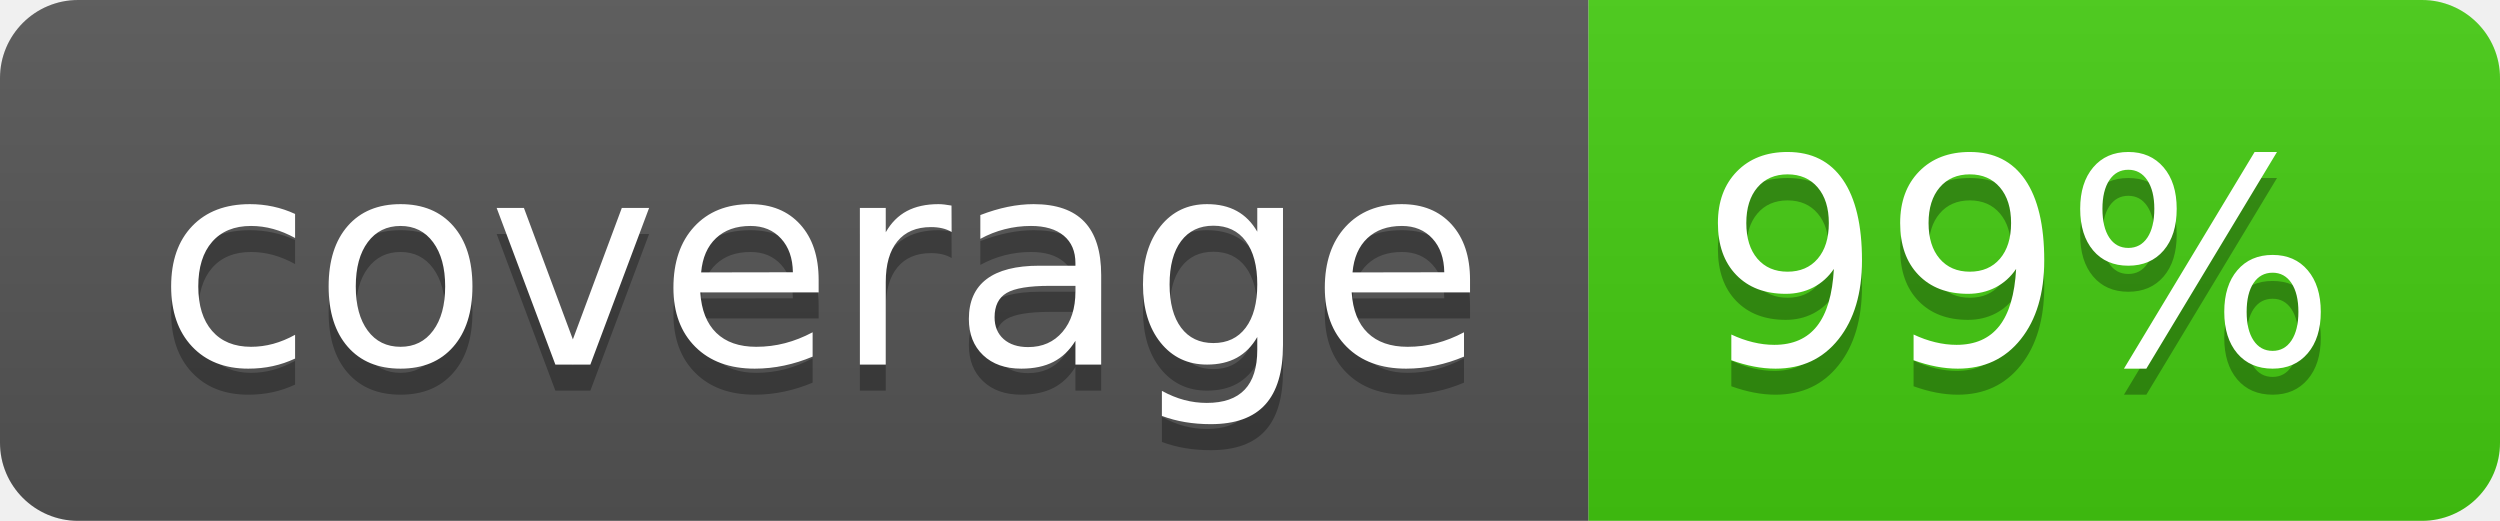
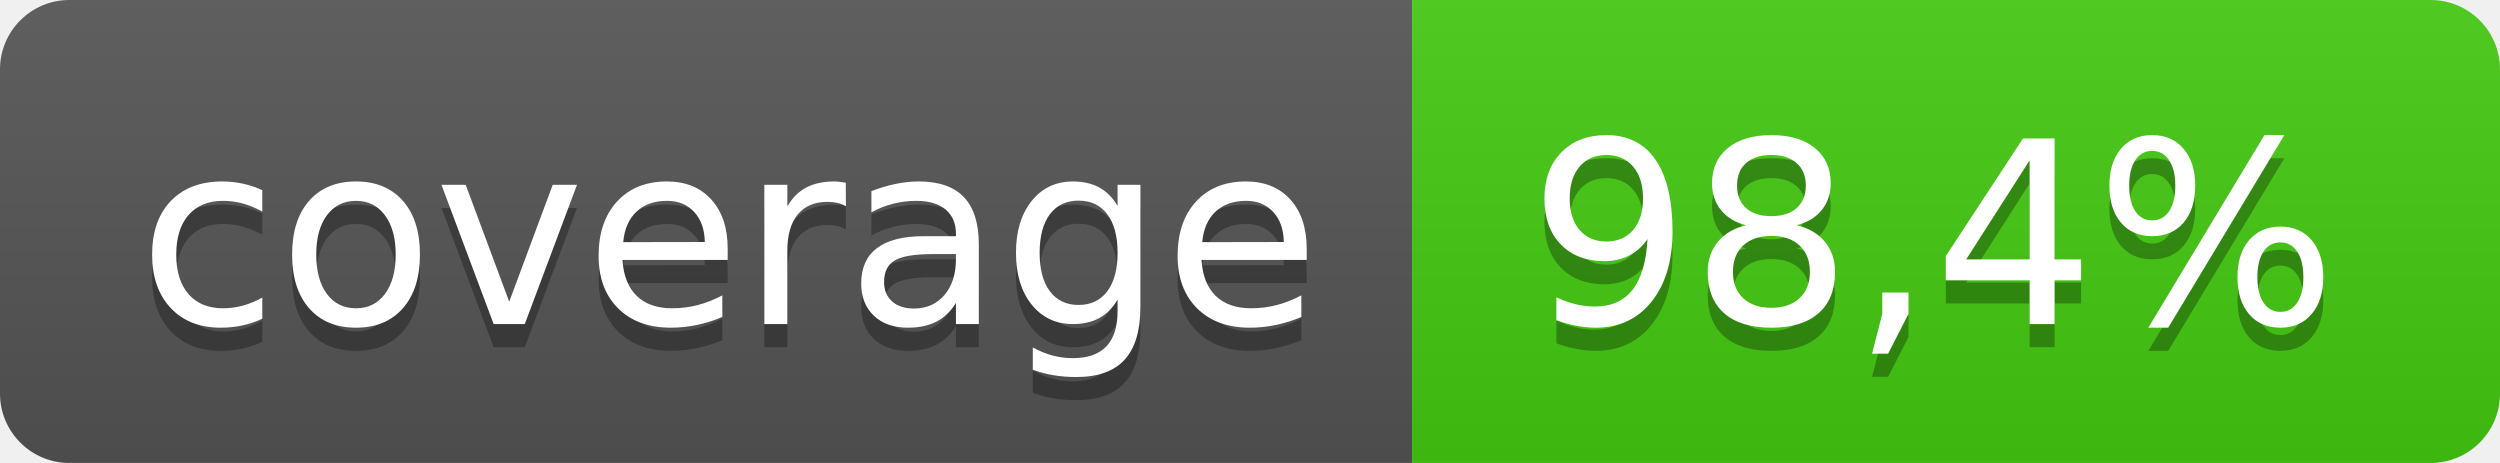
- <svg xmlns="http://www.w3.org/2000/svg" width="96" height="20" role="img" aria-label="coverage: 99%">
+ <svg xmlns="http://www.w3.org/2000/svg" width="108" height="20" role="img" aria-label="coverage: 98,4%">
  <linearGradient id="s" x2="0" y2="100%">
    <stop offset="0" stop-color="#bbb" stop-opacity=".1" />
    <stop offset="1" stop-opacity=".1" />
  </linearGradient>
  <clipPath id="r">
-     <rect width="96" height="20" rx="3" fill="#fff" />
+     <rect width="108" height="20" rx="3" fill="#fff" />
  </clipPath>
  <g clip-path="url(#r)">
    <rect width="61" height="20" fill="#555" />
-     <rect x="61" width="35" height="20" fill="#4c1" />
-     <rect width="96" height="20" fill="url(#s)" />
+     <rect x="61" width="47" height="20" fill="#4c1" />
+     <rect width="108" height="20" fill="url(#s)" />
  </g>
  <g fill="#fff" text-anchor="middle" font-family="Verdana,Geneva,DejaVu Sans,sans-serif" text-rendering="geometricPrecision" font-size="110">
    <text aria-hidden="true" x="315" y="150" fill="#010101" fill-opacity=".3" transform="scale(.1)" textLength="510">coverage</text>
    <text x="315" y="140" transform="scale(.1)" fill="#fff" textLength="510">coverage</text>
-     <text aria-hidden="true" x="775" y="150" fill="#010101" fill-opacity=".3" transform="scale(.1)" textLength="250">99%</text>
-     <text x="775" y="140" transform="scale(.1)" fill="#fff" textLength="250">99%</text>
+     <text aria-hidden="true" x="835" y="150" fill="#010101" fill-opacity=".3" transform="scale(.1)" textLength="370">98,4%</text>
+     <text x="835" y="140" transform="scale(.1)" fill="#fff" textLength="370">98,4%</text>
  </g>
</svg>
